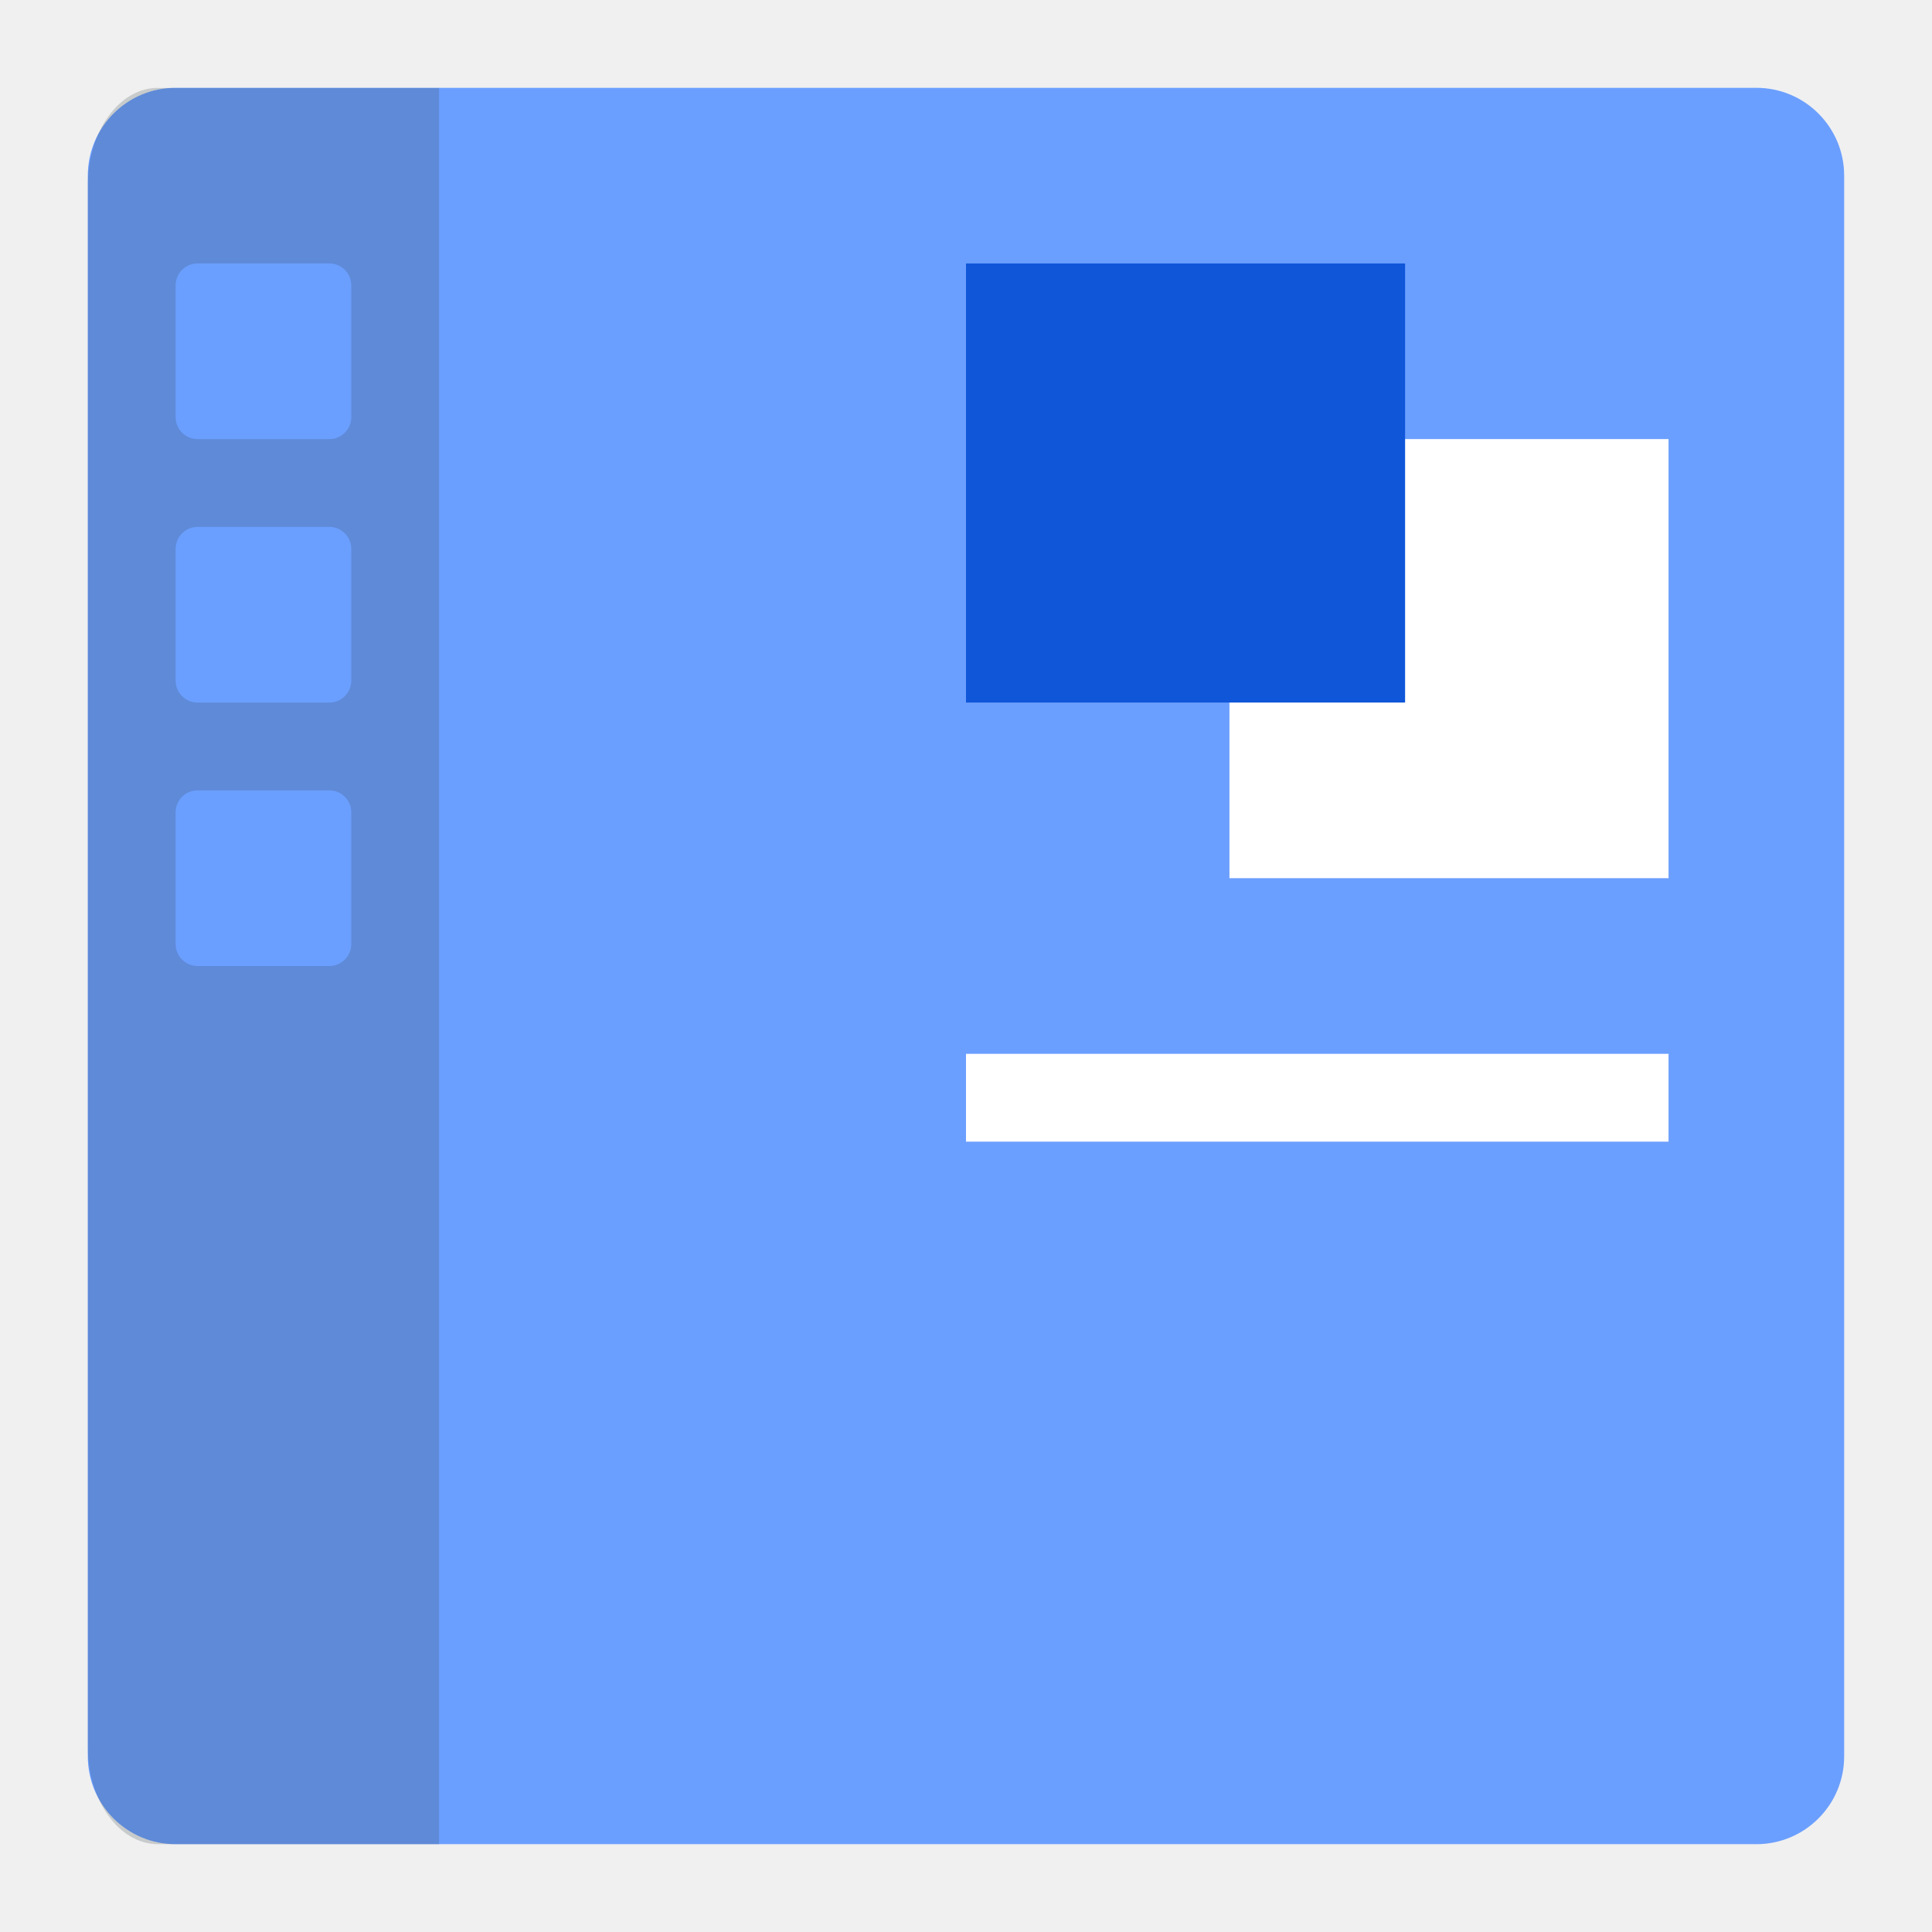
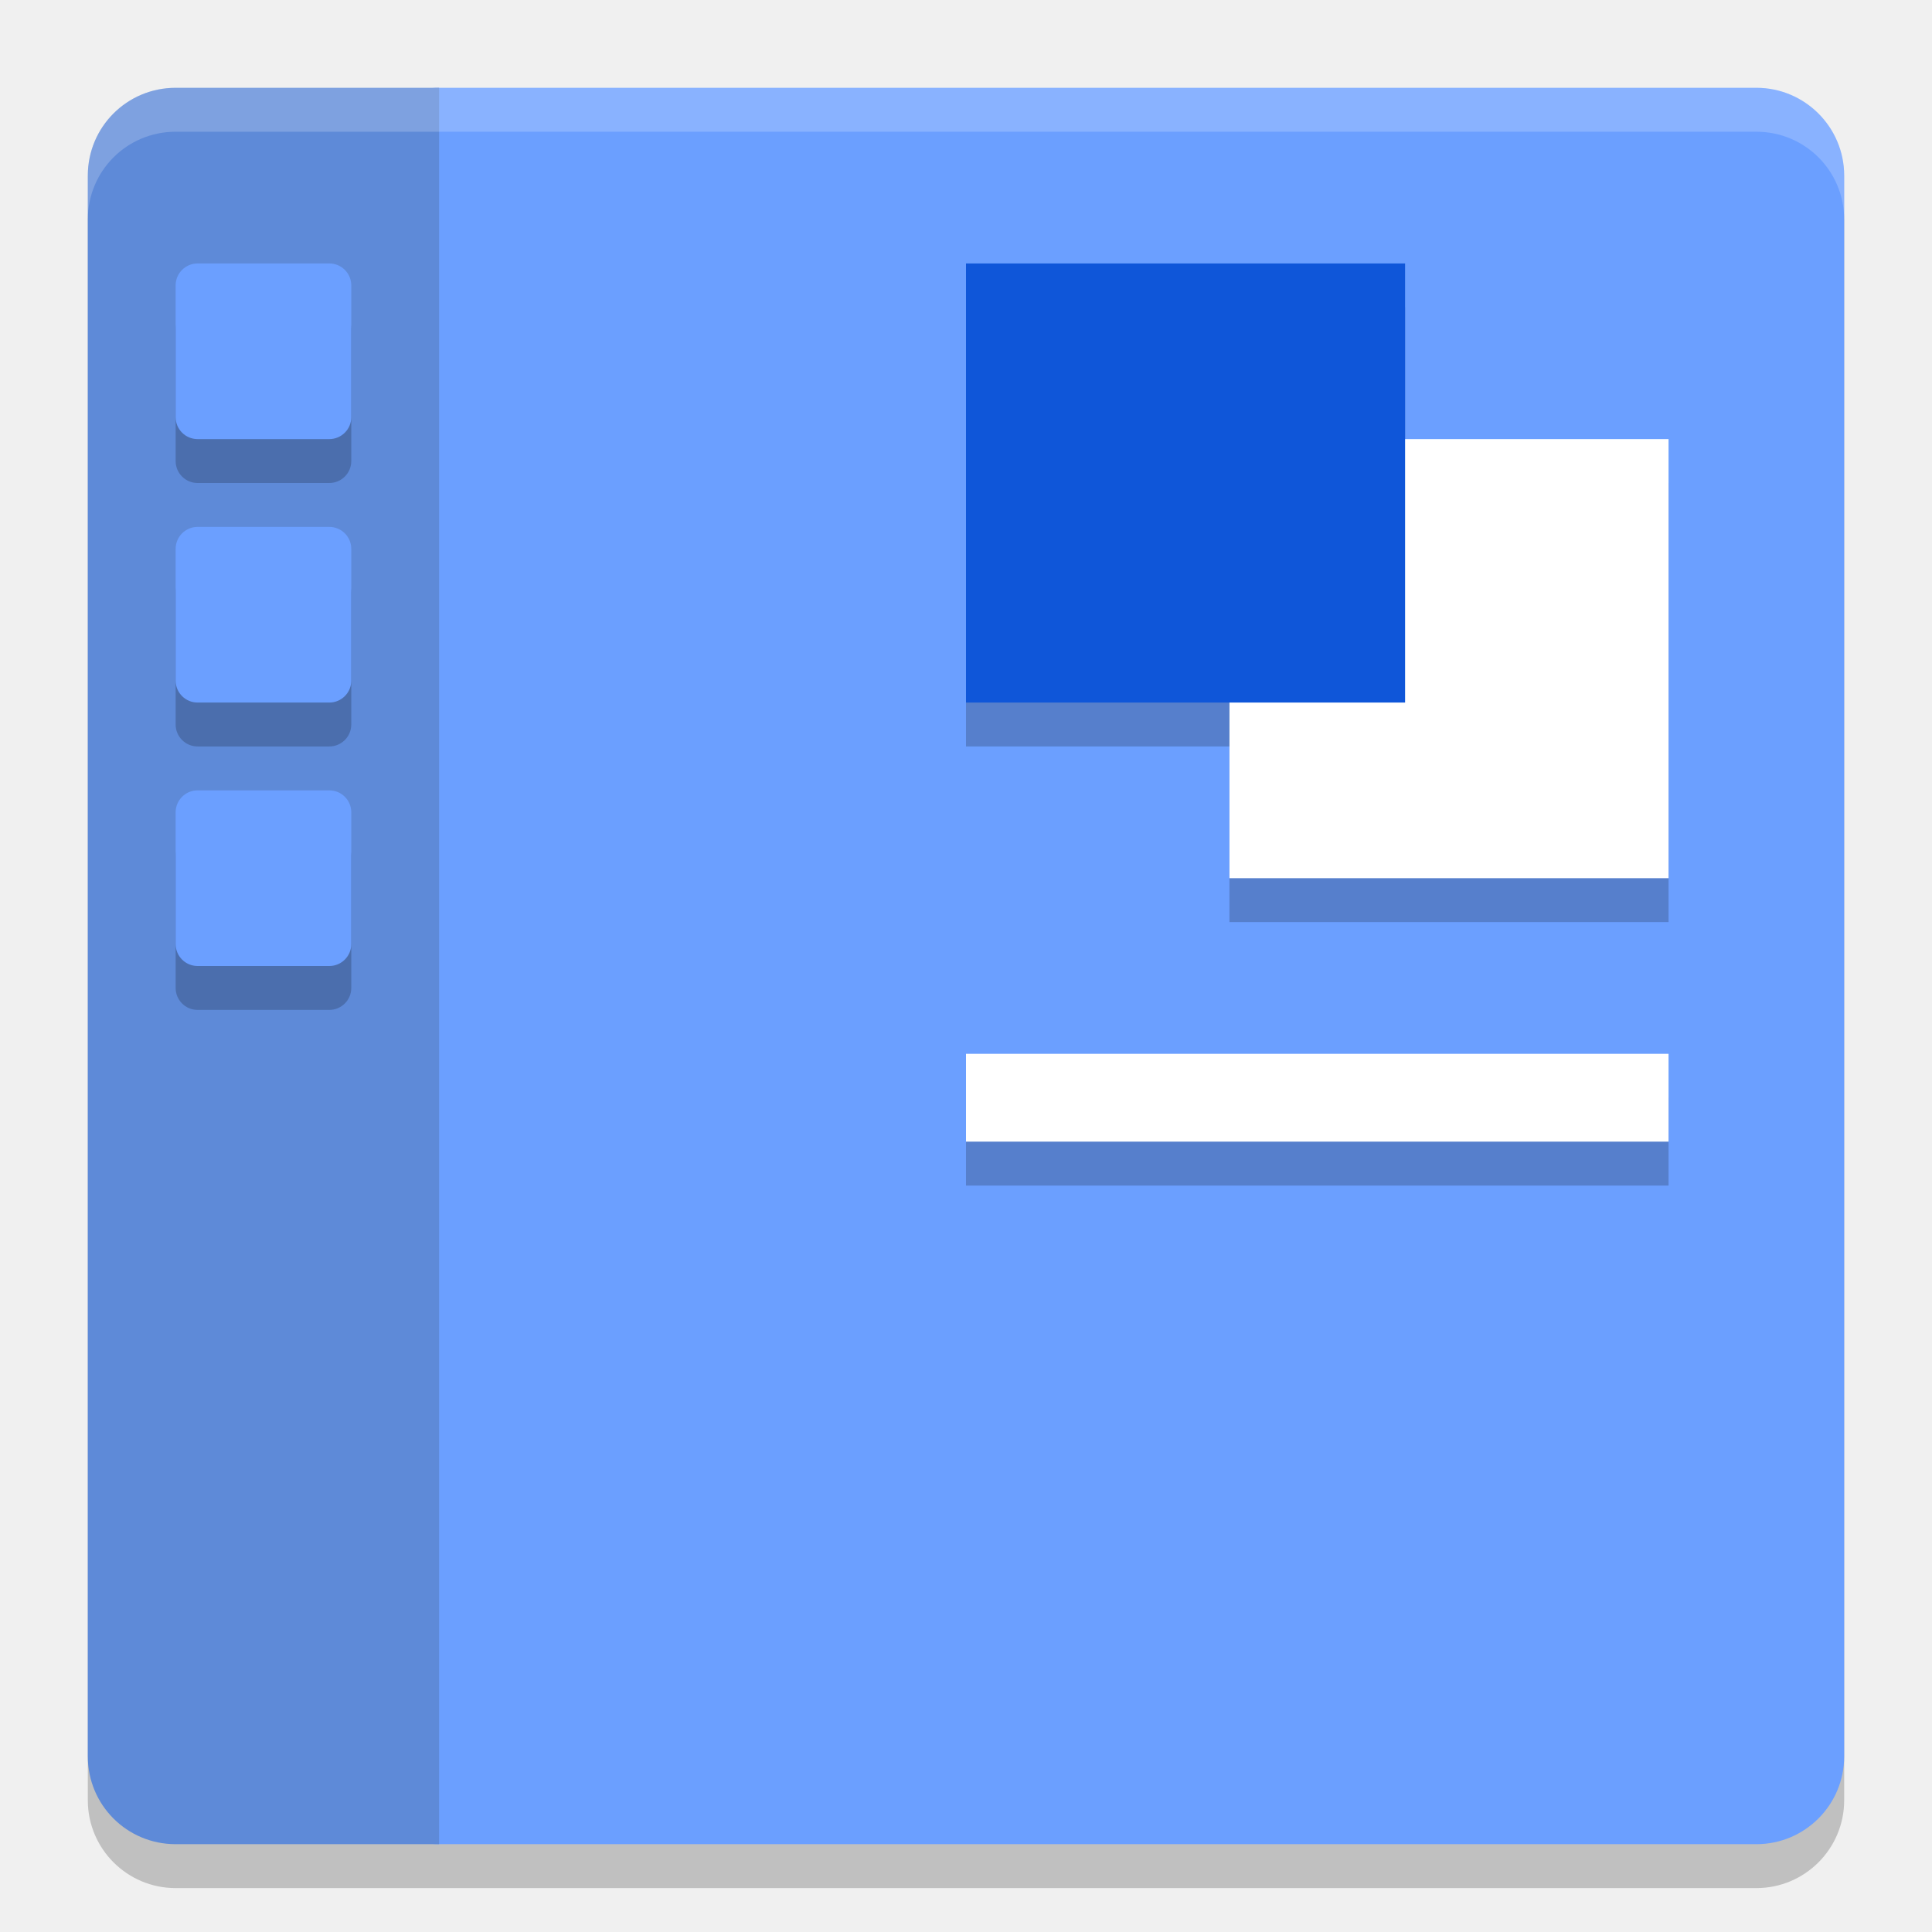
<svg xmlns="http://www.w3.org/2000/svg" width="22" height="22" version="1.1">
-   <g transform="matrix(.3569365 0 0 .3571429 -.427746 -.4285714)">
-     <rect transform="matrix(0,-1,-1,0,0,0)" x="-60" y="-60.032" width="56" height="56.032" rx="2.8" ry="2.802" style="fill:#6b9fff" />
-   </g>
-   <g transform="matrix(.3571429 0 0 .3769842 1.571429 1.492063)">
-     <path d="m0.641-1.305c-1.241 0-2.241 1.314-2.241 2.947v47.159c0 1.633 1 2.947 2.241 2.947h8.959v-53.048h-8.959z" style="fill:#29353b;opacity:.2" />
-     <rect x="1.2" y="19.916" width="5.6" height="5.305" rx=".7" ry=".663" style="fill:#6b9fff" />
-     <rect x="1.2" y="11.958" width="5.6" height="5.305" rx=".7" ry=".663" style="fill:#6b9fff" />
-     <rect x="1.2" y="4" width="5.6" height="5.305" rx=".7" ry=".663" style="fill:#6b9fff" />
-     <rect x="26.4" y="27.874" width="22.4" height="2.653" style="fill:#ffffff" />
-     <rect x="34.8" y="9.305" width="14" height="13.263" style="fill:#ffffff" />
-     <rect x="26.4" y="4" width="14" height="13.263" style="fill:#0f56d9" />
+   <g transform="translate(-1,-1)">
+     <rect style="opacity:0.2" width="20" height="20" x="2" y="2.5" rx="1" ry="1" />
+     <rect style="fill:#6b9fff" width="17" height="20" x="5" y="2" rx="1" ry="1" />
+     <path style="fill:#5e8ad8" d="M 3,2 C 2.446,2 2,2.446 2,3 V 21 C 2,21.554 2.446,22 3,22 H 6 V 2 Z" />
+     <rect style="opacity:0.2" width="2" height="2" x="3" y="10.5" rx=".25" ry=".25" />
+     <rect style="fill:#6b9fff" width="2" height="2" x="3" y="10" rx=".25" ry=".25" />
+     <rect style="opacity:0.2" width="2" height="2" x="3" y="7.5" rx=".25" ry=".25" />
+     <rect style="fill:#6b9fff" width="2" height="2" x="3" y="7" rx=".25" ry=".25" />
+     <rect style="opacity:0.2" width="2" height="2" x="3" y="4.5" rx=".25" ry=".25" />
+     <rect style="fill:#6b9fff" width="2" height="2" x="3" y="4" rx=".25" ry=".25" />
+     <rect style="opacity:0.2" width="8" height="1" x="12" y="13.5" />
+     <rect style="fill:#ffffff" width="8" height="1" x="12" y="13" />
+     <rect style="opacity:0.2" width="5" height="5" x="15" y="6.5" />
+     <rect style="opacity:0.2" width="5" height="5" x="12" y="4.5" />
+     <rect style="fill:#ffffff" width="5" height="5" x="15" y="6" />
+     <rect style="fill:#0f56d9" width="5" height="5" x="12" y="4" />
+     <path style="opacity:0.2;fill:#ffffff" d="M 3,2 C 2.446,2 2,2.446 2,3 V 3.5 C 2,2.946 2.446,2.5 3,2.5 H 21 C 21.554,2.5 22,2.946 22,3.5 V 3 C 22,2.446 21.554,2 21,2 Z" />
  </g>
</svg>
